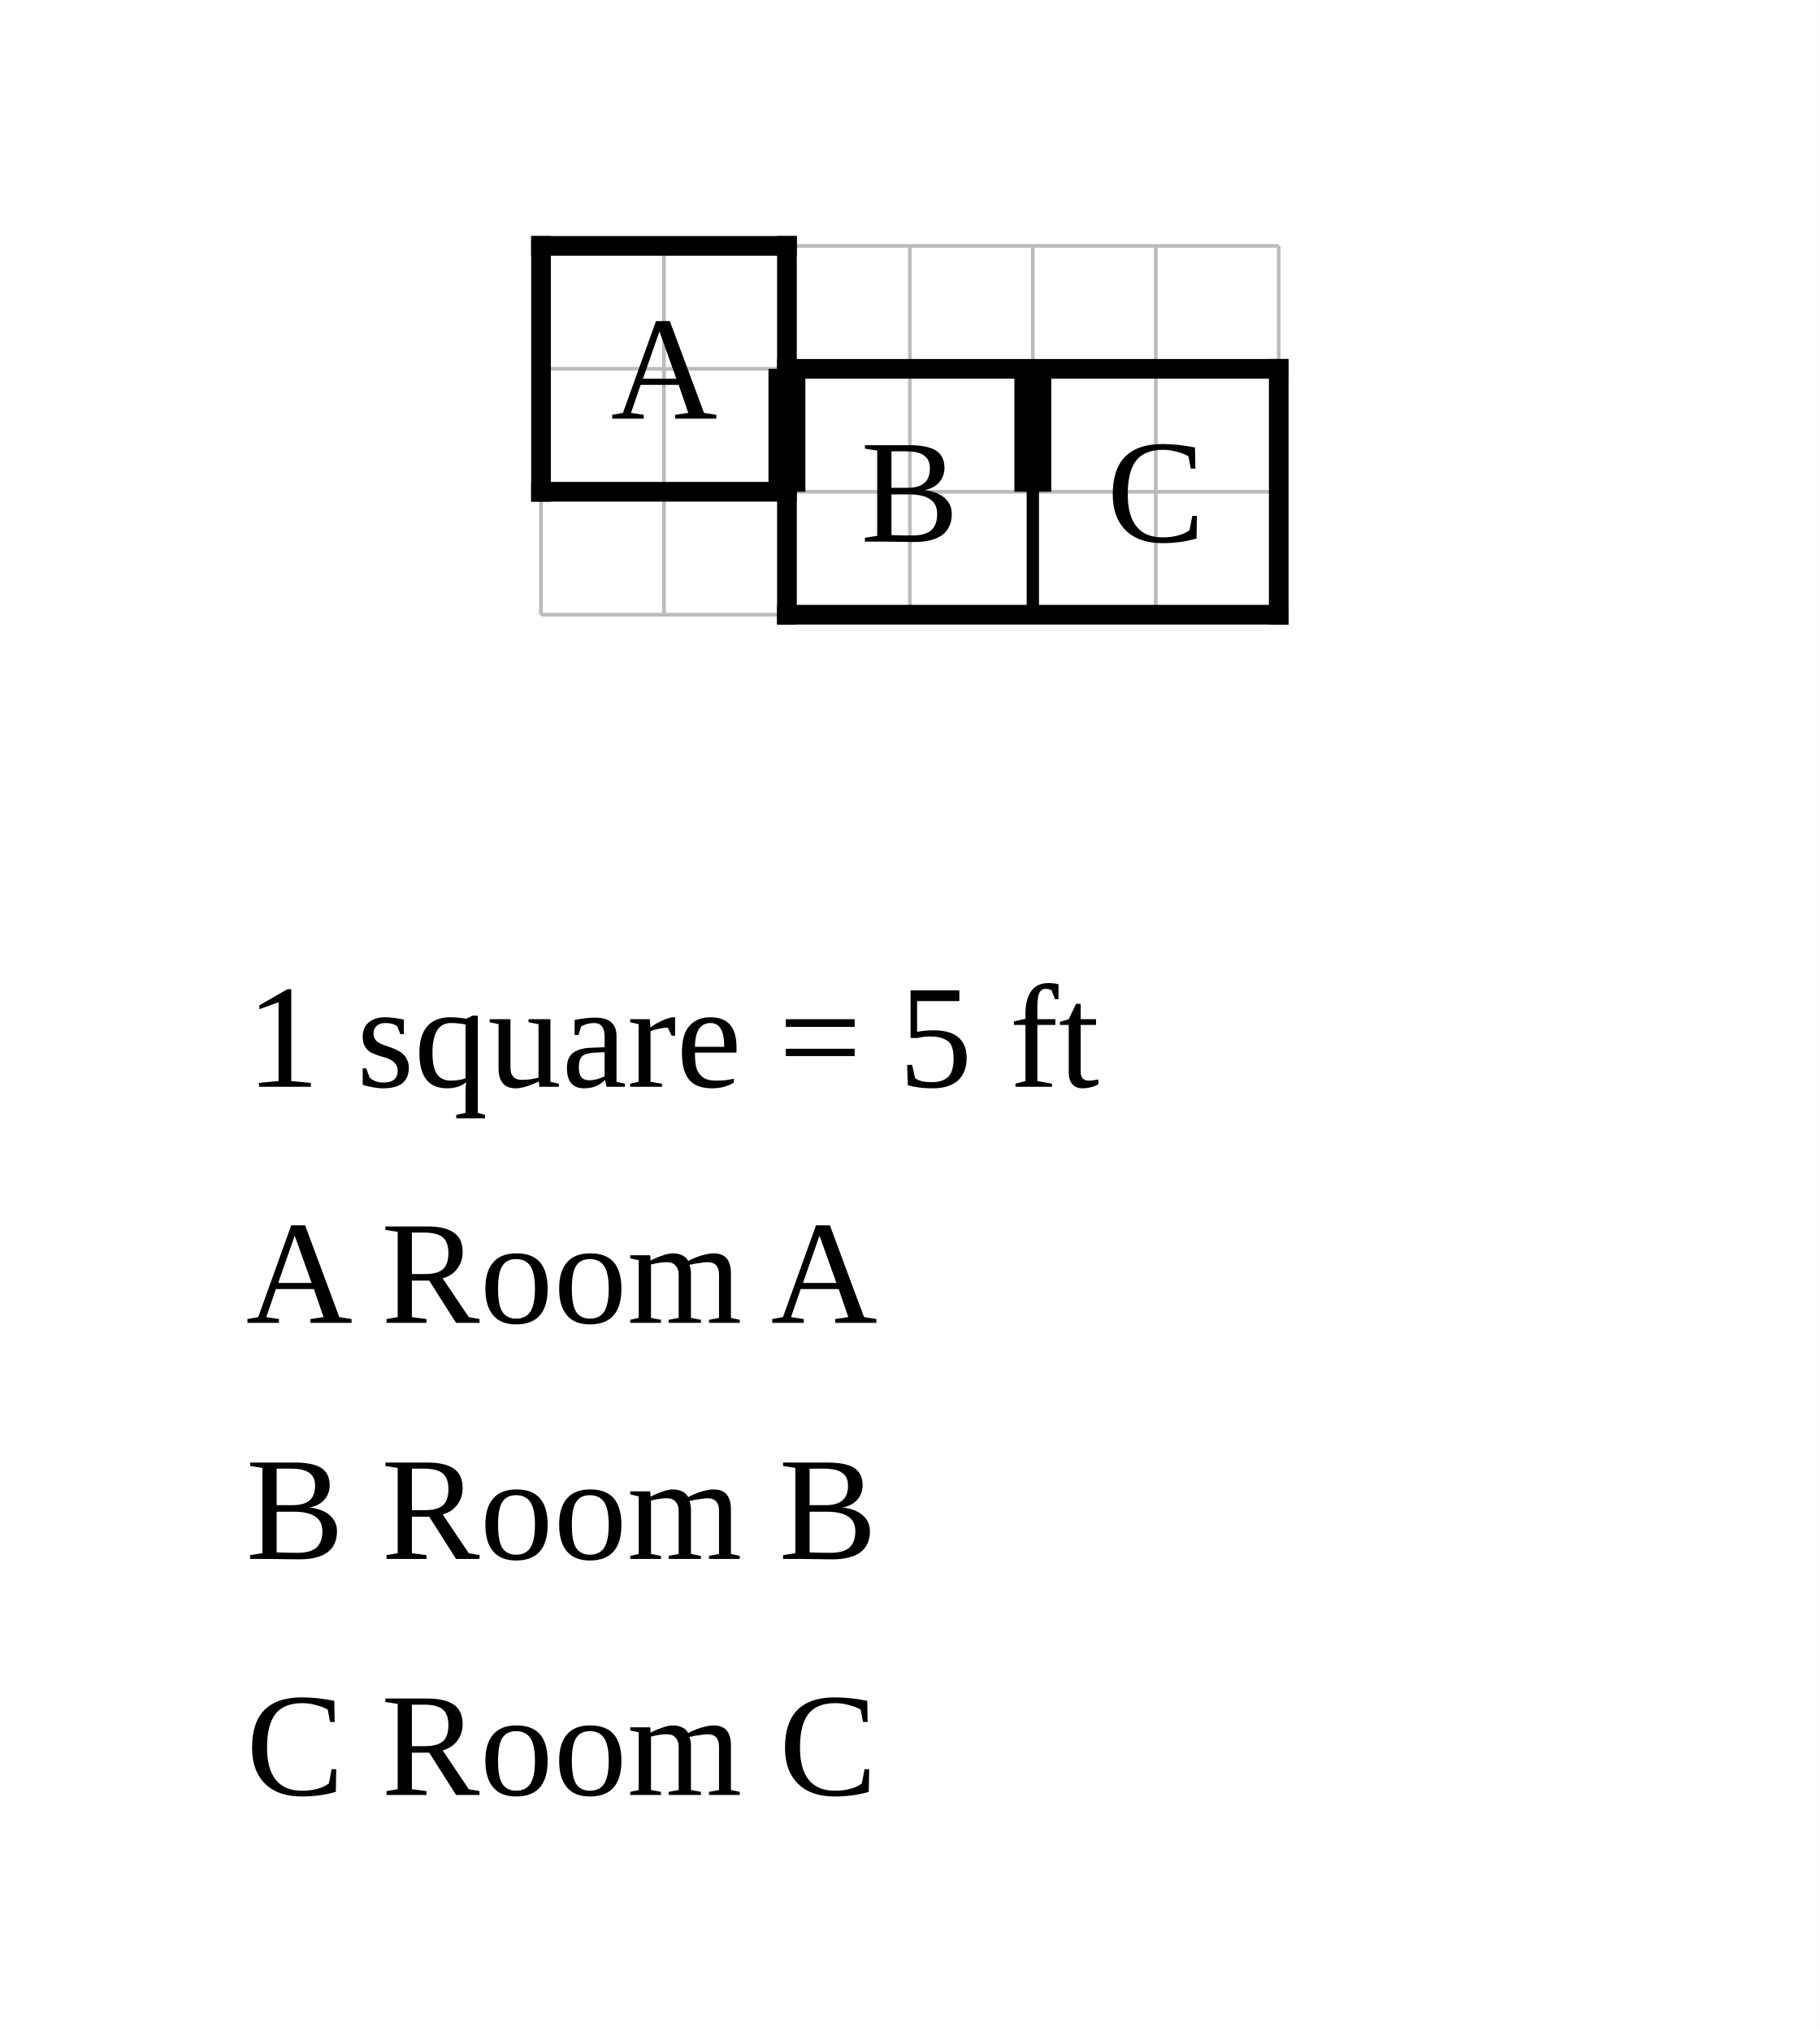
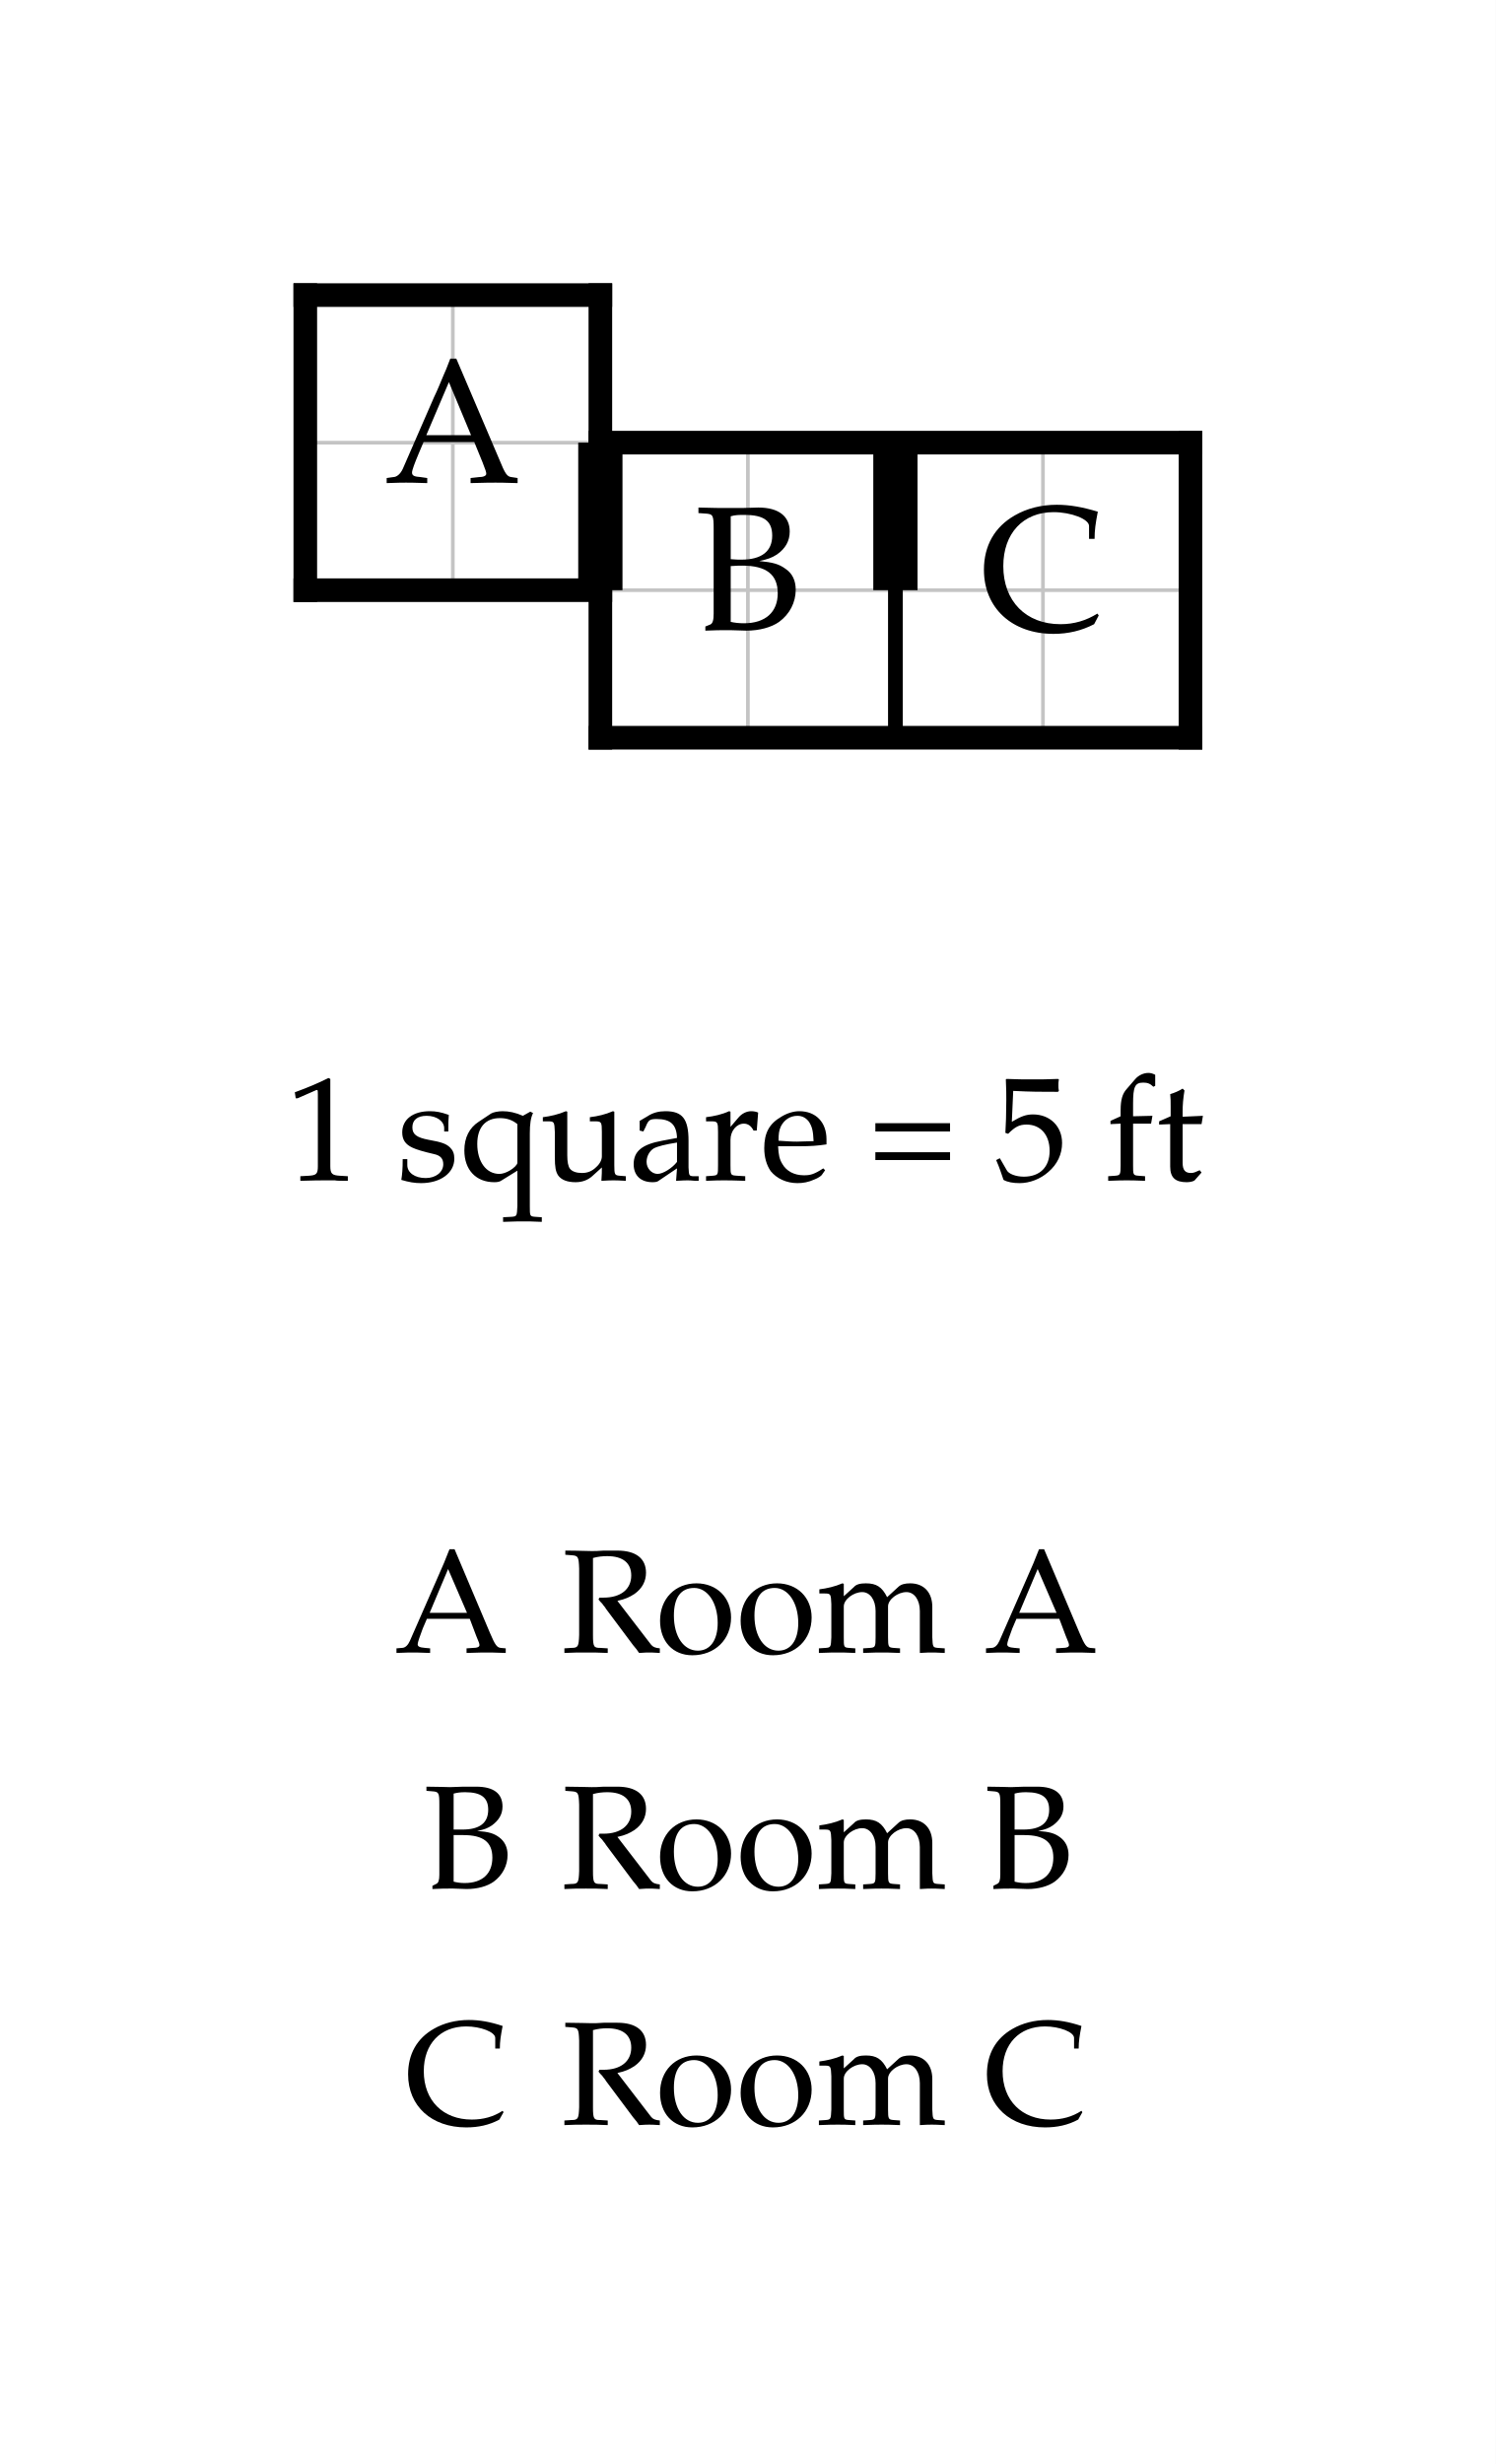
- <svg xmlns="http://www.w3.org/2000/svg" width="740" height="826" viewBox="-22 -10 74 82.6">
-   <rect x="-22" y="-10" width="74" height="82.6" fill="white" />
-   <g stroke="#bbb" stroke-width="0.15">
+ <svg xmlns="http://www.w3.org/2000/svg" width="506.946" height="835" viewBox="-10.347 -10 50.695 83.5" font-family="Palatino, Georgia, Times New Roman, serif" font-weight="400" fill="black">
+   <rect x="-10.347" y="-10" width="50.695" height="83.5" fill="white" />
+   <defs>
+     <clipPath id="plan-grid">
+       <path d="M0 0h10v10h-10z M10 5h10v10h-10z M20 5h10v10h-10z" />
+     </clipPath>
+   </defs>
+   <g class="grid" clip-path="url(#plan-grid)" stroke="#c4c4c4" stroke-width="0.125">
    <line x1="0" y1="0" x2="0" y2="15" />
    <line x1="5" y1="0" x2="5" y2="15" />
    <line x1="10" y1="0" x2="10" y2="15" />
    <line x1="15" y1="0" x2="15" y2="15" />
    <line x1="20" y1="0" x2="20" y2="15" />
    <line x1="25" y1="0" x2="25" y2="15" />
    <line x1="30" y1="0" x2="30" y2="15" />
    <line x1="0" y1="0" x2="30" y2="0" />
    <line x1="0" y1="5" x2="30" y2="5" />
    <line x1="0" y1="10" x2="30" y2="10" />
    <line x1="0" y1="15" x2="30" y2="15" />
  </g>
  <line class="wall interior" x1="10" y1="5" x2="10" y2="10" stroke="black" stroke-width="0.5" stroke-linecap="square" />
  <line class="wall interior" x1="20" y1="5" x2="20" y2="15" stroke="black" stroke-width="0.5" stroke-linecap="square" />
  <line class="wall exterior" x1="0" y1="0" x2="0" y2="10" stroke="black" stroke-width="0.8" stroke-linecap="square" />
  <line class="wall exterior" x1="0" y1="0" x2="10" y2="0" stroke="black" stroke-width="0.8" stroke-linecap="square" />
  <line class="wall exterior" x1="0" y1="10" x2="10" y2="10" stroke="black" stroke-width="0.8" stroke-linecap="square" />
  <line class="wall exterior" x1="10" y1="0" x2="10" y2="5" stroke="black" stroke-width="0.8" stroke-linecap="square" />
  <line class="wall exterior" x1="10" y1="5" x2="30" y2="5" stroke="black" stroke-width="0.8" stroke-linecap="square" />
  <line class="wall exterior" x1="10" y1="10" x2="10" y2="15" stroke="black" stroke-width="0.8" stroke-linecap="square" />
  <line class="wall exterior" x1="10" y1="15" x2="30" y2="15" stroke="black" stroke-width="0.8" stroke-linecap="square" />
  <line class="wall exterior" x1="30" y1="5" x2="30" y2="15" stroke="black" stroke-width="0.8" stroke-linecap="square" />
  <text data-room="a" x="5" y="5" text-anchor="middle" dominant-baseline="central" font-size="6">A</text>
  <text data-room="b" x="15" y="10" text-anchor="middle" dominant-baseline="central" font-size="6">B</text>
  <text data-room="c" x="25" y="10" text-anchor="middle" dominant-baseline="central" font-size="6">C</text>
  <line class="door" x1="10" y1="5" x2="10" y2="10" stroke="black" stroke-width="1.5" />
  <line class="door" x1="20" y1="5" x2="20" y2="10" stroke="black" stroke-width="1.5" />
-   <text class="scale" x="-12" y="34.2" font-size="6">1 square = 5 ft</text>
-   <text class="key" x="-12" y="43.8" font-size="6">A  Room A</text>
-   <text class="key" x="-12" y="53.4" font-size="6">B  Room B</text>
-   <text class="key" x="-12" y="63" font-size="6">C  Room C</text>
+   <g class="scale" font-size="5">
+     <text x="-0.652" y="30">1 square = 5 ft</text>
+   </g>
+   <g class="key" font-size="5">
+     <text x="3.01" y="46">A</text>
+     <text x="8.672" y="46">Room A</text>
+   </g>
+   <g class="key" font-size="5">
+     <text x="3.979" y="54">B</text>
+     <text x="8.672" y="54">Room B</text>
+   </g>
+   <g class="key" font-size="5">
+     <text x="3.376" y="62">C</text>
+     <text x="8.672" y="62">Room C</text>
+   </g>
</svg>
